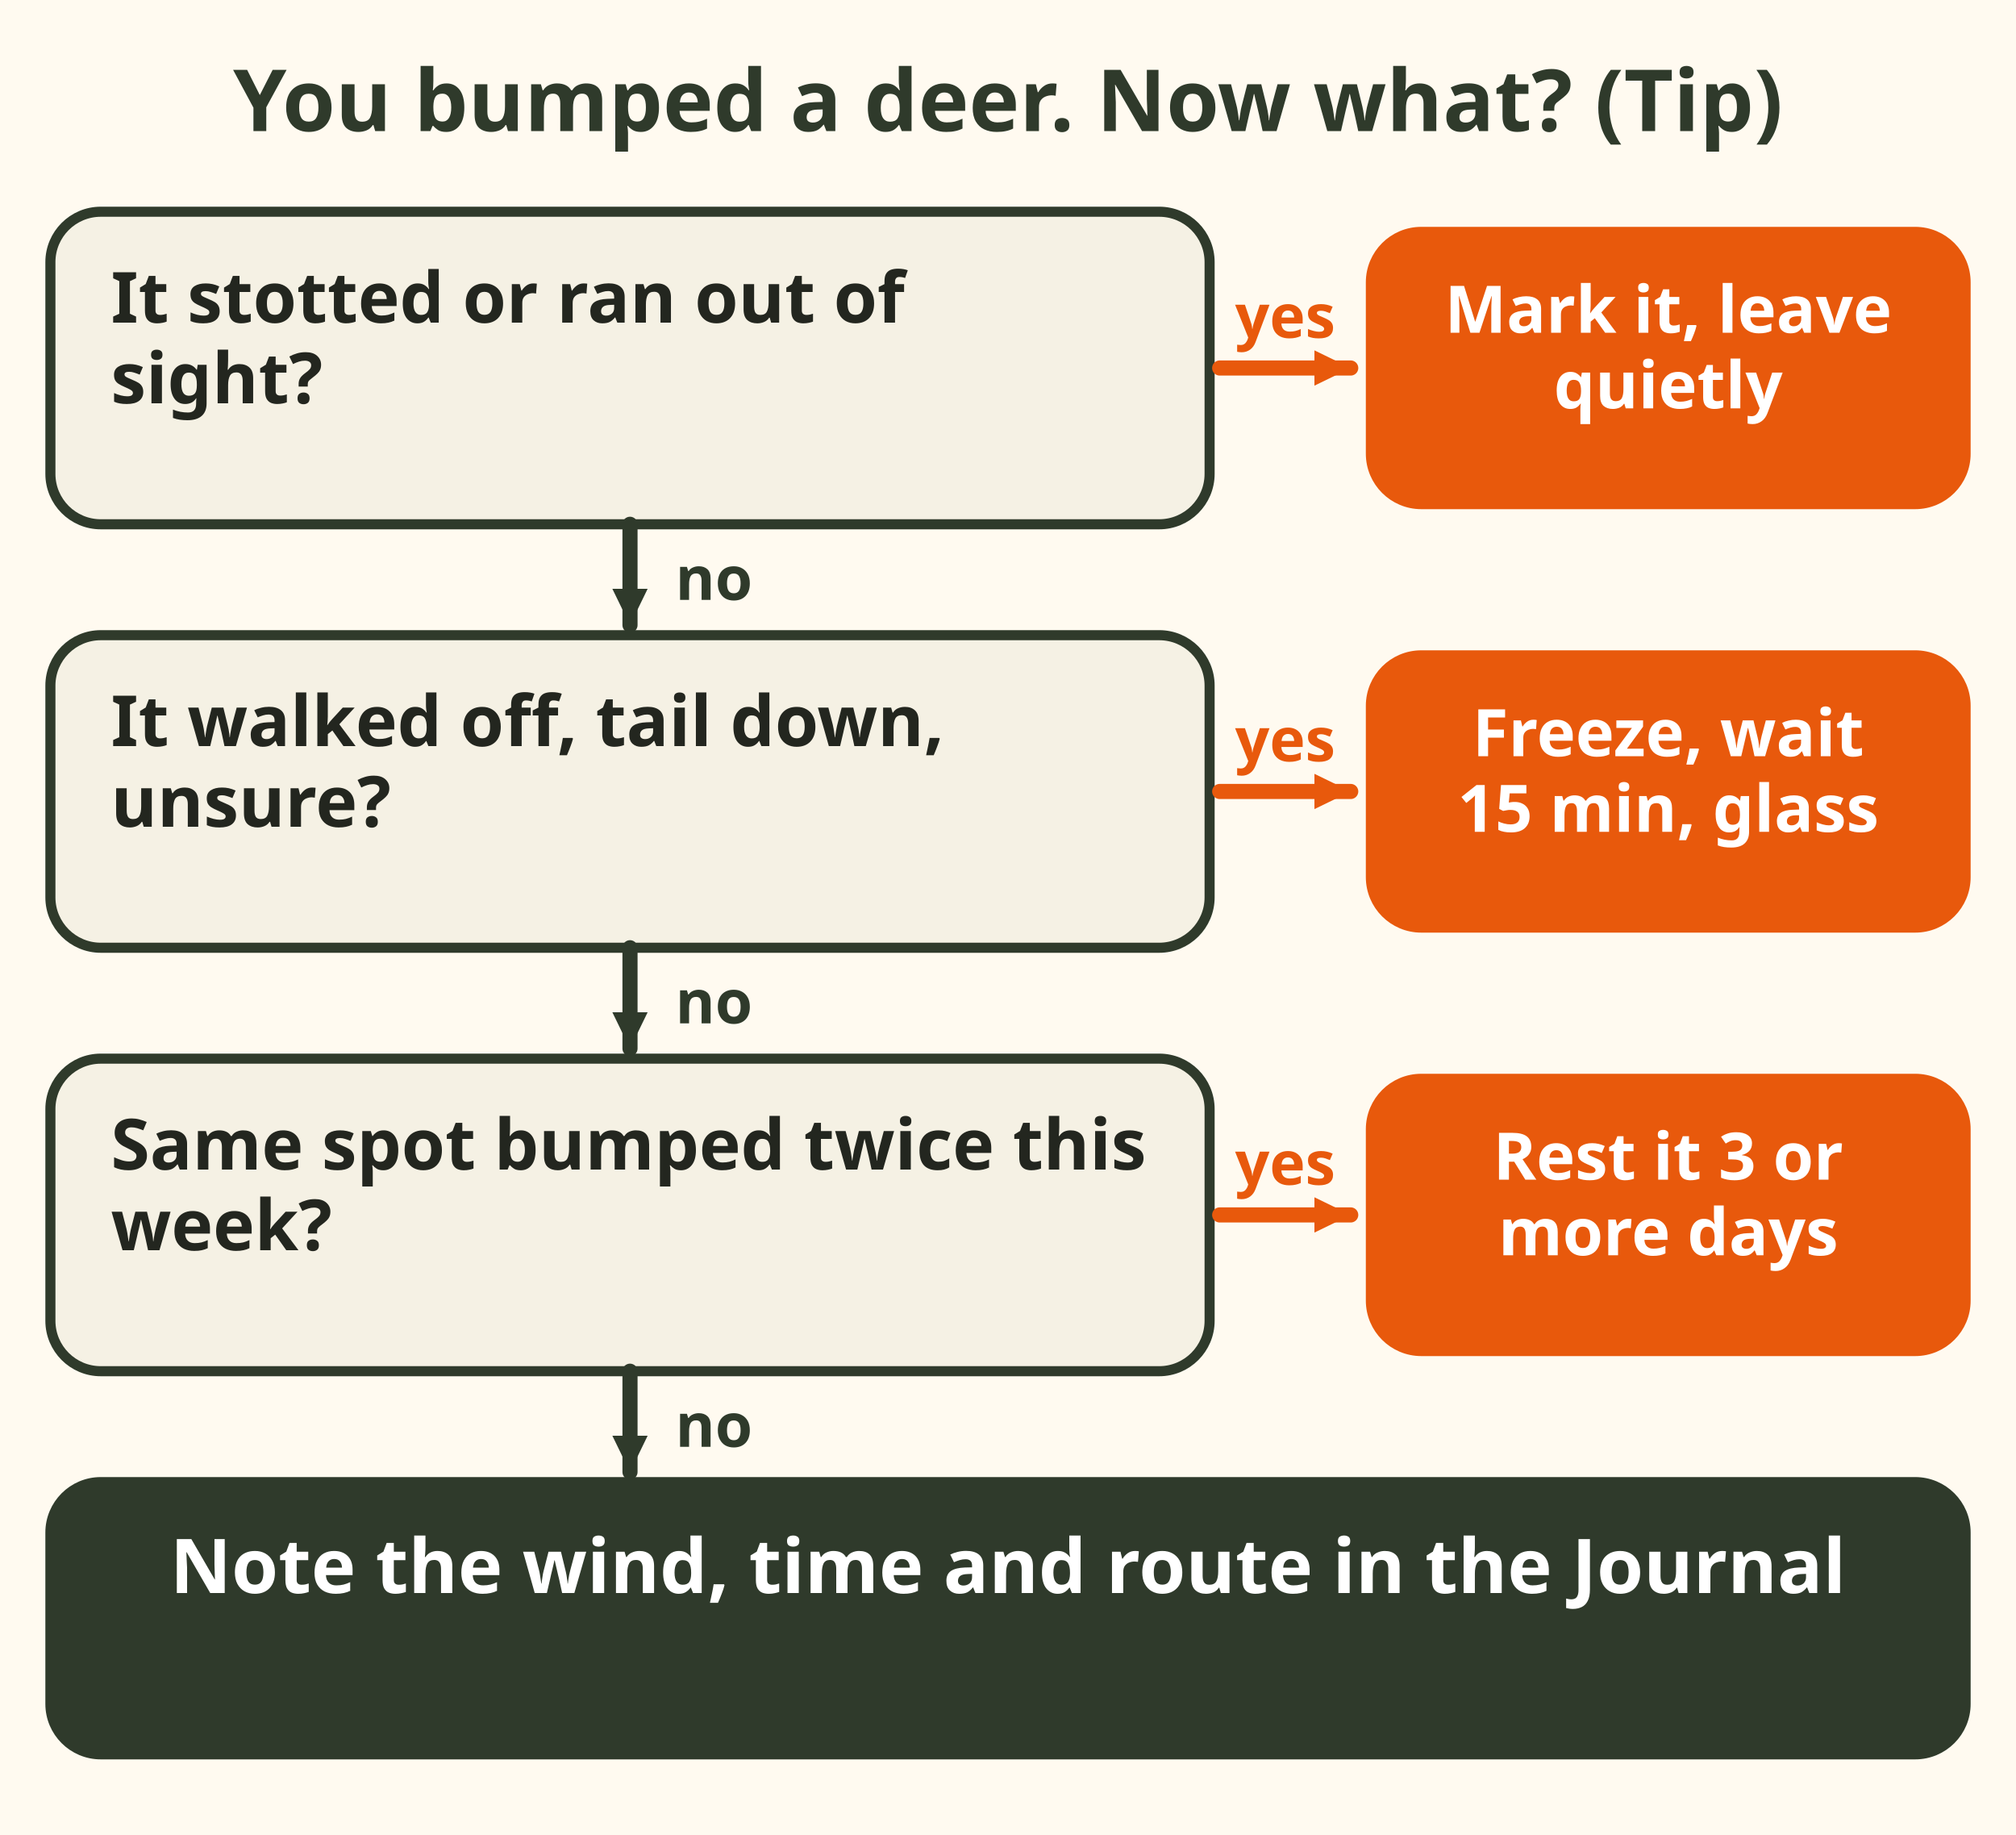
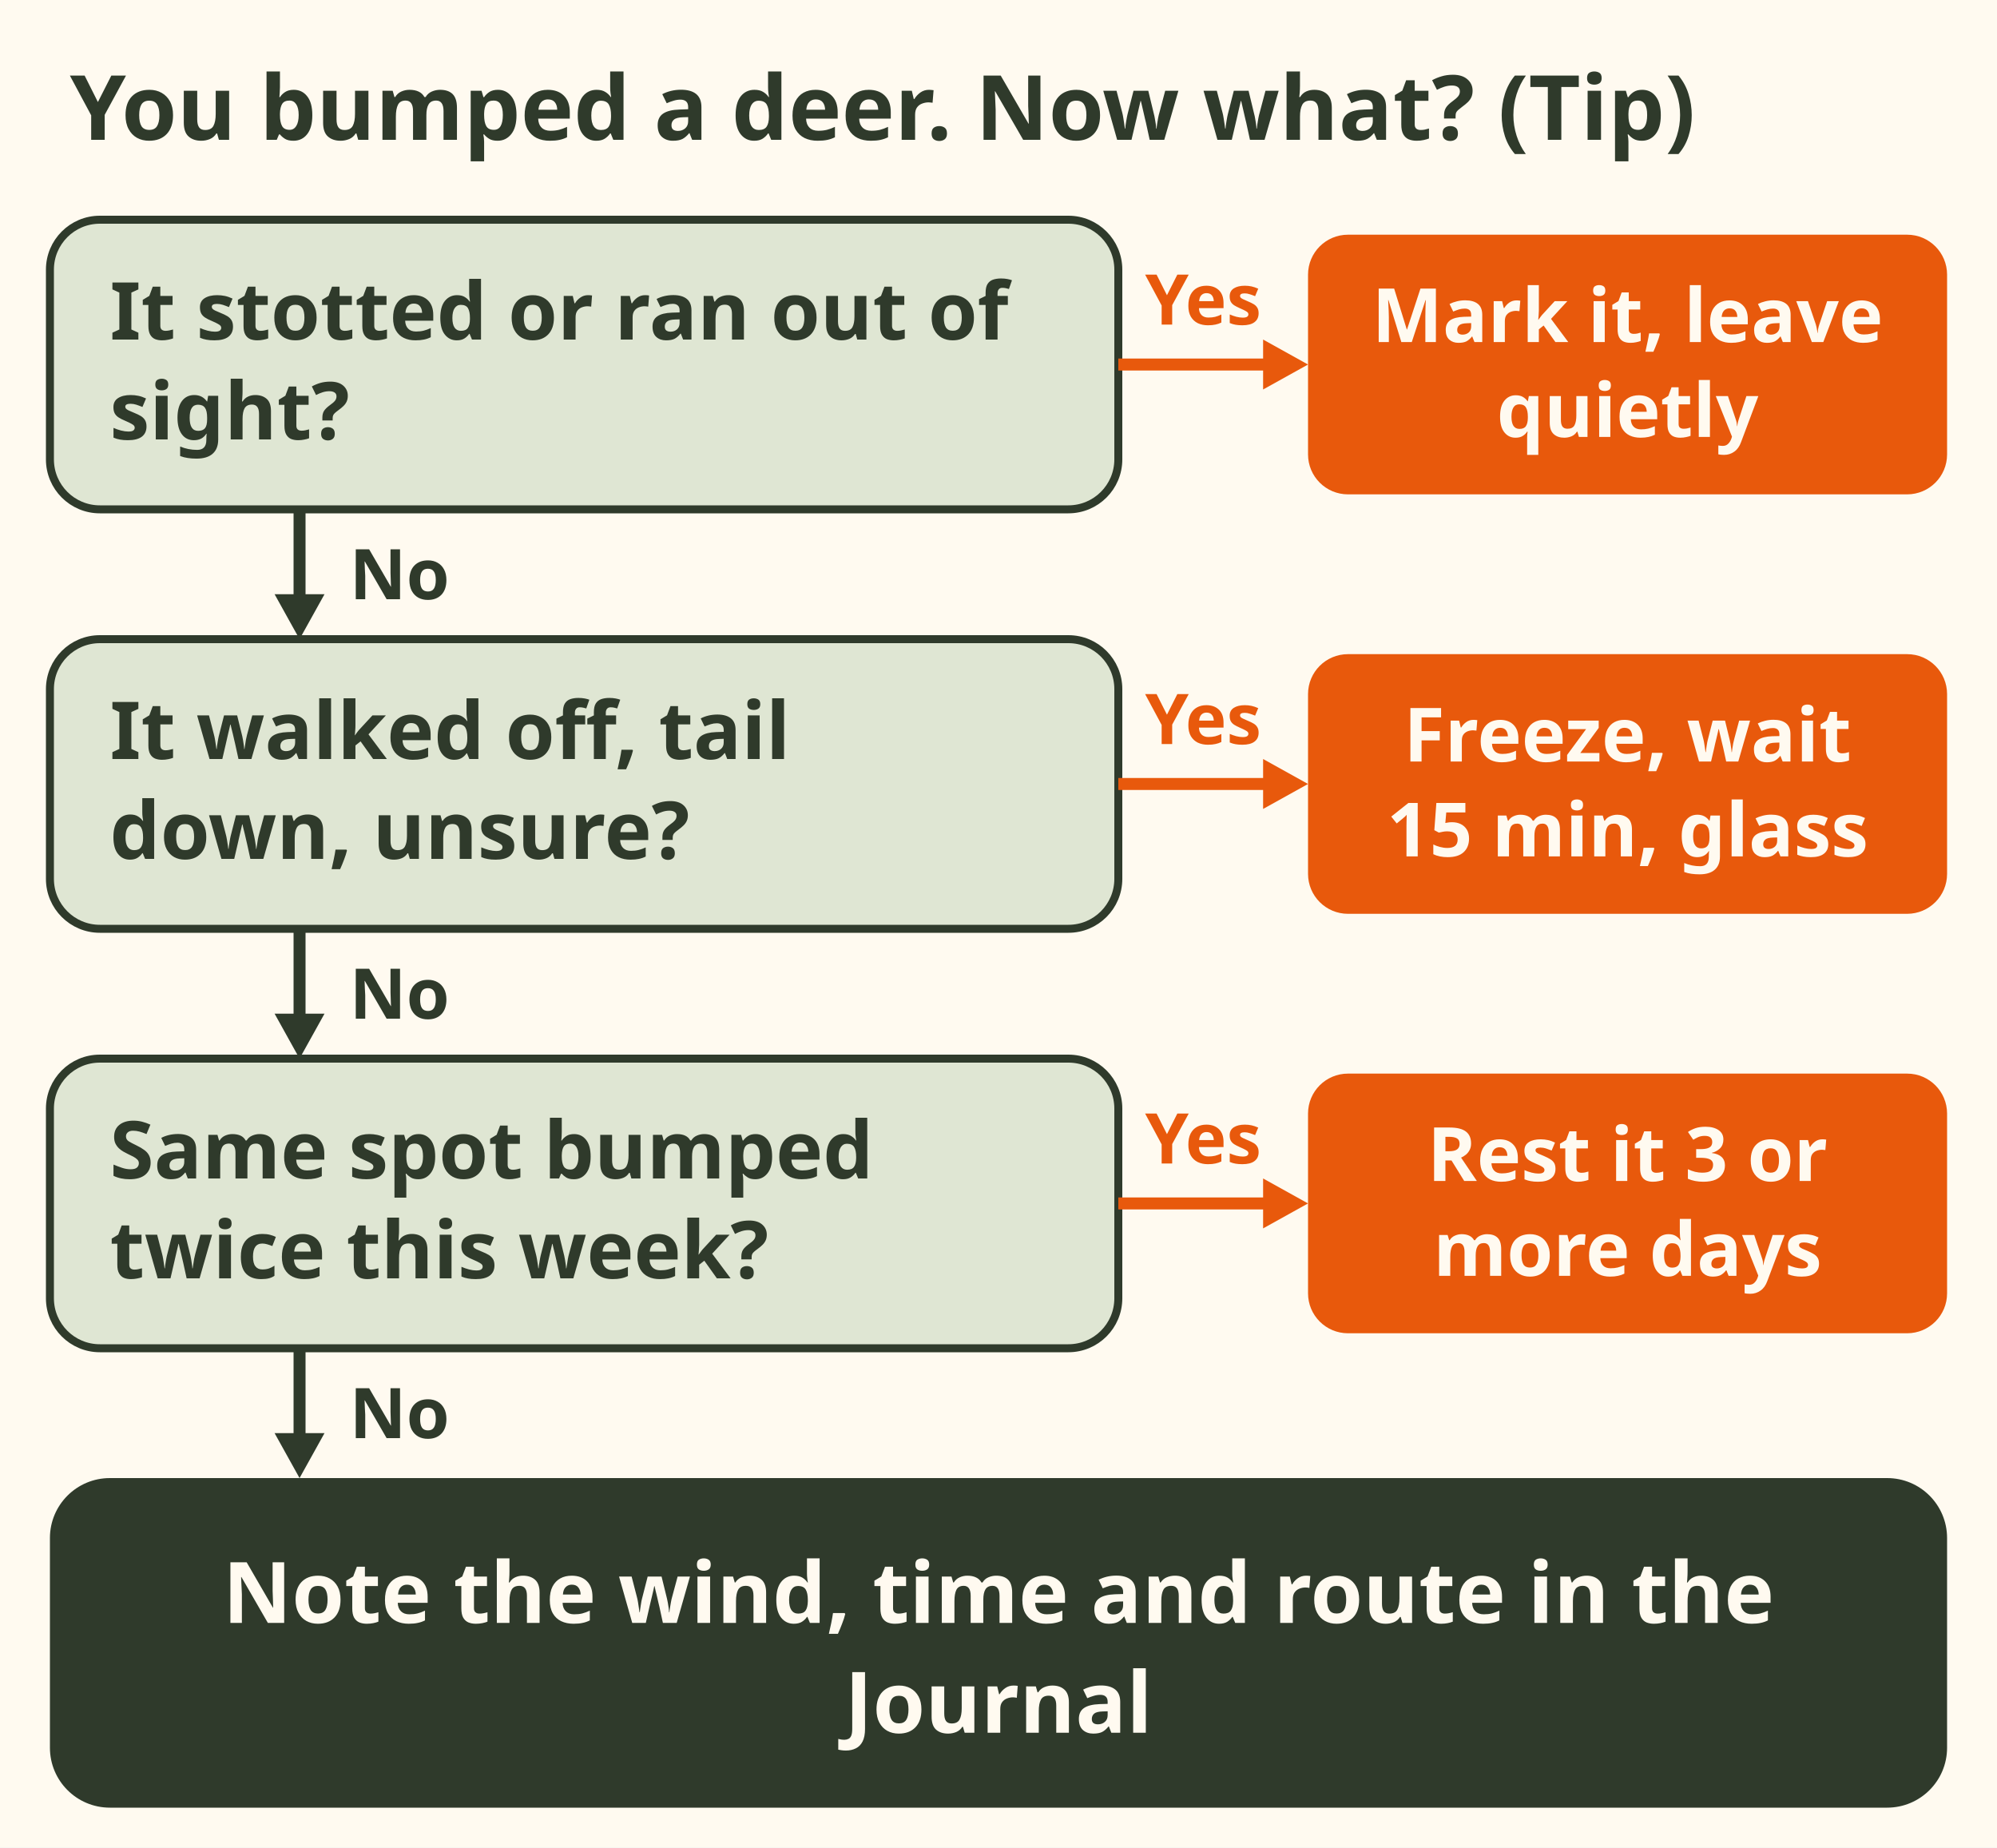
- <svg xmlns="http://www.w3.org/2000/svg" viewBox="0 0 400 364" role="img" aria-label="Flowchart, all tips. If the deer stotted or ran out of sight, mark it and leave quietly. If it walked off unsure, freeze, wait 15 minutes and glass. If you bumped the same spot twice this week, rest it for 3 days or more. Always note the wind, time and route in the Journal.">
-   <rect x="0" y="0" width="400" height="364" fill="#fffaf0" />
-   <text x="200.0" y="26" font-family="sans-serif" font-size="17" font-weight="bold" fill="#2f3a2b" text-anchor="middle">You bumped a deer. Now what? (Tip)</text>
-   <rect x="10" y="42" width="230" height="62" rx="10" fill="#f5f1e4" stroke="#2f3a2b" stroke-width="2" />
-   <text x="22" y="64" font-family="sans-serif" font-size="14" font-weight="bold" fill="#23261f" text-anchor="start">It stotted or ran out of</text>
-   <text x="22" y="80" font-family="sans-serif" font-size="14" font-weight="bold" fill="#23261f" text-anchor="start">sight?</text>
-   <g>
-     <line x1="242" y1="73.0" x2="268" y2="73.0" stroke="#e8590c" stroke-width="3" stroke-linecap="round" />
-     <polygon points="268.0,73.0 260.8,76.5 260.8,69.5" fill="#e8590c" />
-   </g>
-   <rect x="272" y="46" width="118" height="54" rx="10" fill="#e8590c" stroke="#e8590c" stroke-width="2" />
-   <text x="331" y="66" font-family="sans-serif" font-size="13" font-weight="bold" fill="#fff" text-anchor="middle">Mark it, leave</text>
-   <text x="331" y="81" font-family="sans-serif" font-size="13" font-weight="bold" fill="#fff" text-anchor="middle">quietly</text>
-   <text x="255" y="67.0" font-family="sans-serif" font-size="12" font-weight="bold" fill="#e8590c" text-anchor="middle">yes</text>
-   <g>
-     <line x1="125" y1="104" x2="125" y2="124" stroke="#2f3a2b" stroke-width="3" stroke-linecap="round" />
-     <polygon points="125.0,124.0 121.5,116.8 128.5,116.8" fill="#2f3a2b" />
-   </g>
-   <text x="134" y="119" font-family="sans-serif" font-size="12" font-weight="bold" fill="#2f3a2b" text-anchor="start">no</text>
-   <rect x="10" y="126" width="230" height="62" rx="10" fill="#f5f1e4" stroke="#2f3a2b" stroke-width="2" />
-   <text x="22" y="148" font-family="sans-serif" font-size="14" font-weight="bold" fill="#23261f" text-anchor="start">It walked off, tail down,</text>
-   <text x="22" y="164" font-family="sans-serif" font-size="14" font-weight="bold" fill="#23261f" text-anchor="start">unsure?</text>
-   <g>
-     <line x1="242" y1="157.0" x2="268" y2="157.0" stroke="#e8590c" stroke-width="3" stroke-linecap="round" />
-     <polygon points="268.0,157.0 260.8,160.5 260.8,153.5" fill="#e8590c" />
-   </g>
-   <rect x="272" y="130" width="118" height="54" rx="10" fill="#e8590c" stroke="#e8590c" stroke-width="2" />
-   <text x="331" y="150" font-family="sans-serif" font-size="13" font-weight="bold" fill="#fff" text-anchor="middle">Freeze, wait</text>
-   <text x="331" y="165" font-family="sans-serif" font-size="13" font-weight="bold" fill="#fff" text-anchor="middle">15 min, glass</text>
-   <text x="255" y="151.0" font-family="sans-serif" font-size="12" font-weight="bold" fill="#e8590c" text-anchor="middle">yes</text>
-   <g>
-     <line x1="125" y1="188" x2="125" y2="208" stroke="#2f3a2b" stroke-width="3" stroke-linecap="round" />
-     <polygon points="125.0,208.0 121.5,200.8 128.5,200.8" fill="#2f3a2b" />
-   </g>
-   <text x="134" y="203" font-family="sans-serif" font-size="12" font-weight="bold" fill="#2f3a2b" text-anchor="start">no</text>
-   <rect x="10" y="210" width="230" height="62" rx="10" fill="#f5f1e4" stroke="#2f3a2b" stroke-width="2" />
-   <text x="22" y="232" font-family="sans-serif" font-size="14" font-weight="bold" fill="#23261f" text-anchor="start">Same spot bumped twice this</text>
-   <text x="22" y="248" font-family="sans-serif" font-size="14" font-weight="bold" fill="#23261f" text-anchor="start">week?</text>
-   <g>
-     <line x1="242" y1="241.0" x2="268" y2="241.0" stroke="#e8590c" stroke-width="3" stroke-linecap="round" />
-     <polygon points="268.0,241.0 260.8,244.5 260.8,237.5" fill="#e8590c" />
-   </g>
-   <rect x="272" y="214" width="118" height="54" rx="10" fill="#e8590c" stroke="#e8590c" stroke-width="2" />
-   <text x="331" y="234" font-family="sans-serif" font-size="13" font-weight="bold" fill="#fff" text-anchor="middle">Rest it 3 or</text>
-   <text x="331" y="249" font-family="sans-serif" font-size="13" font-weight="bold" fill="#fff" text-anchor="middle">more days</text>
-   <text x="255" y="235.0" font-family="sans-serif" font-size="12" font-weight="bold" fill="#e8590c" text-anchor="middle">yes</text>
-   <g>
-     <line x1="125" y1="272" x2="125" y2="292" stroke="#2f3a2b" stroke-width="3" stroke-linecap="round" />
-     <polygon points="125.0,292.0 121.5,284.8 128.5,284.8" fill="#2f3a2b" />
-   </g>
-   <text x="134" y="287" font-family="sans-serif" font-size="12" font-weight="bold" fill="#2f3a2b" text-anchor="start">no</text>
-   <rect x="10" y="294" width="380" height="54" rx="10" fill="#2f3a2b" stroke="#2f3a2b" stroke-width="2" />
-   <text x="200" y="316" font-family="sans-serif" font-size="15" font-weight="bold" fill="#fff" text-anchor="middle">Note the wind, time and route in the Journal</text>
+ <svg xmlns="http://www.w3.org/2000/svg" viewBox="0 0 400 370" font-family="sans-serif" role="img" aria-label="Flowchart, all tips. If the deer stotted or ran out of sight, mark it and leave quietly. If it walked off, tail down and unsure, freeze, wait 15 minutes and glass. If you bumped the same spot twice this week, rest it for 3 days or more. Always note the wind, time and route in the Journal.">
+   <rect width="400" height="370" fill="#fffaf0" />
+   <text x="14" y="28" font-size="18" font-weight="bold" fill="#2f3a2b">You bumped a deer. Now what? (Tip)</text>
+   <rect x="10" y="44" width="214" height="58" rx="10" fill="#dfe6d3" stroke="#2f3a2b" stroke-width="1.6" />
+   <text x="22" y="68" font-size="16" font-weight="bold" fill="#2f3a2b">It stotted or ran out of</text>
+   <text x="22" y="88" font-size="16" font-weight="bold" fill="#2f3a2b">sight?</text>
+   <line x1="224" y1="73.0" x2="254" y2="73.0" stroke="#e8590c" stroke-width="2.4" />
+   <path d="M262 73.0 l-9 -5 v10z" fill="#e8590c" />
+   <text x="241" y="65" font-size="14" font-weight="bold" fill="#e8590c" text-anchor="middle">Yes</text>
+   <rect x="262" y="47" width="128" height="52" rx="8" fill="#e8590c" />
+   <text x="326" y="68.5" font-size="15" font-weight="bold" fill="#fffaf0" text-anchor="middle">Mark it, leave</text>
+   <text x="326" y="87.5" font-size="15" font-weight="bold" fill="#fffaf0" text-anchor="middle">quietly</text>
+   <line x1="60" y1="102" x2="60" y2="120" stroke="#2f3a2b" stroke-width="2.4" />
+   <path d="M60 128 l-5 -9 h10z" fill="#2f3a2b" />
+   <text x="70" y="120" font-size="14" font-weight="bold" fill="#2f3a2b">No</text>
+   <rect x="10" y="128" width="214" height="58" rx="10" fill="#dfe6d3" stroke="#2f3a2b" stroke-width="1.6" />
+   <text x="22" y="152" font-size="16" font-weight="bold" fill="#2f3a2b">It walked off, tail</text>
+   <text x="22" y="172" font-size="16" font-weight="bold" fill="#2f3a2b">down, unsure?</text>
+   <line x1="224" y1="157.0" x2="254" y2="157.0" stroke="#e8590c" stroke-width="2.4" />
+   <path d="M262 157.0 l-9 -5 v10z" fill="#e8590c" />
+   <text x="241" y="149" font-size="14" font-weight="bold" fill="#e8590c" text-anchor="middle">Yes</text>
+   <rect x="262" y="131" width="128" height="52" rx="8" fill="#e8590c" />
+   <text x="326" y="152.5" font-size="15" font-weight="bold" fill="#fffaf0" text-anchor="middle">Freeze, wait</text>
+   <text x="326" y="171.5" font-size="15" font-weight="bold" fill="#fffaf0" text-anchor="middle">15 min, glass</text>
+   <line x1="60" y1="186" x2="60" y2="204" stroke="#2f3a2b" stroke-width="2.4" />
+   <path d="M60 212 l-5 -9 h10z" fill="#2f3a2b" />
+   <text x="70" y="204" font-size="14" font-weight="bold" fill="#2f3a2b">No</text>
+   <rect x="10" y="212" width="214" height="58" rx="10" fill="#dfe6d3" stroke="#2f3a2b" stroke-width="1.6" />
+   <text x="22" y="236" font-size="16" font-weight="bold" fill="#2f3a2b">Same spot bumped</text>
+   <text x="22" y="256" font-size="16" font-weight="bold" fill="#2f3a2b">twice this week?</text>
+   <line x1="224" y1="241.0" x2="254" y2="241.0" stroke="#e8590c" stroke-width="2.4" />
+   <path d="M262 241.0 l-9 -5 v10z" fill="#e8590c" />
+   <text x="241" y="233" font-size="14" font-weight="bold" fill="#e8590c" text-anchor="middle">Yes</text>
+   <rect x="262" y="215" width="128" height="52" rx="8" fill="#e8590c" />
+   <text x="326" y="236.5" font-size="15" font-weight="bold" fill="#fffaf0" text-anchor="middle">Rest it 3 or</text>
+   <text x="326" y="255.5" font-size="15" font-weight="bold" fill="#fffaf0" text-anchor="middle">more days</text>
+   <line x1="60" y1="270" x2="60" y2="288" stroke="#2f3a2b" stroke-width="2.4" />
+   <path d="M60 296 l-5 -9 h10z" fill="#2f3a2b" />
+   <text x="70" y="288" font-size="14" font-weight="bold" fill="#2f3a2b">No</text>
+   <rect x="10" y="296" width="380" height="66" rx="12" fill="#2f3a2b" />
+   <text x="200" y="325" font-size="17" font-weight="bold" fill="#fffaf0" text-anchor="middle">Note the wind, time and route in the</text>
+   <text x="200" y="347" font-size="17" font-weight="bold" fill="#fffaf0" text-anchor="middle">Journal</text>
</svg>
